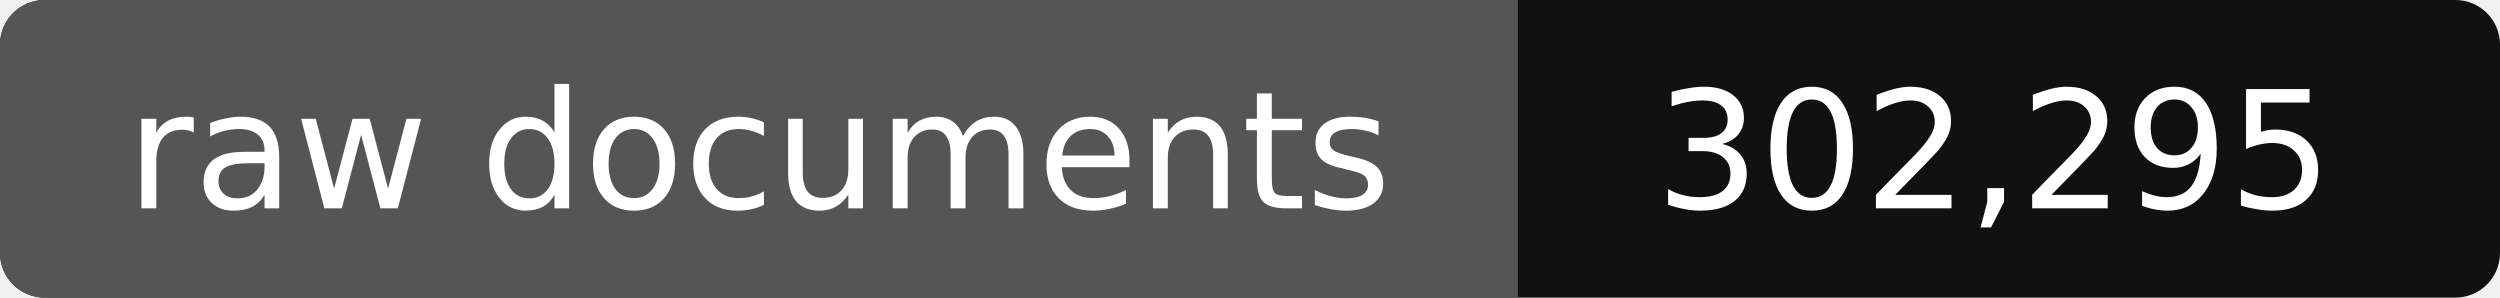
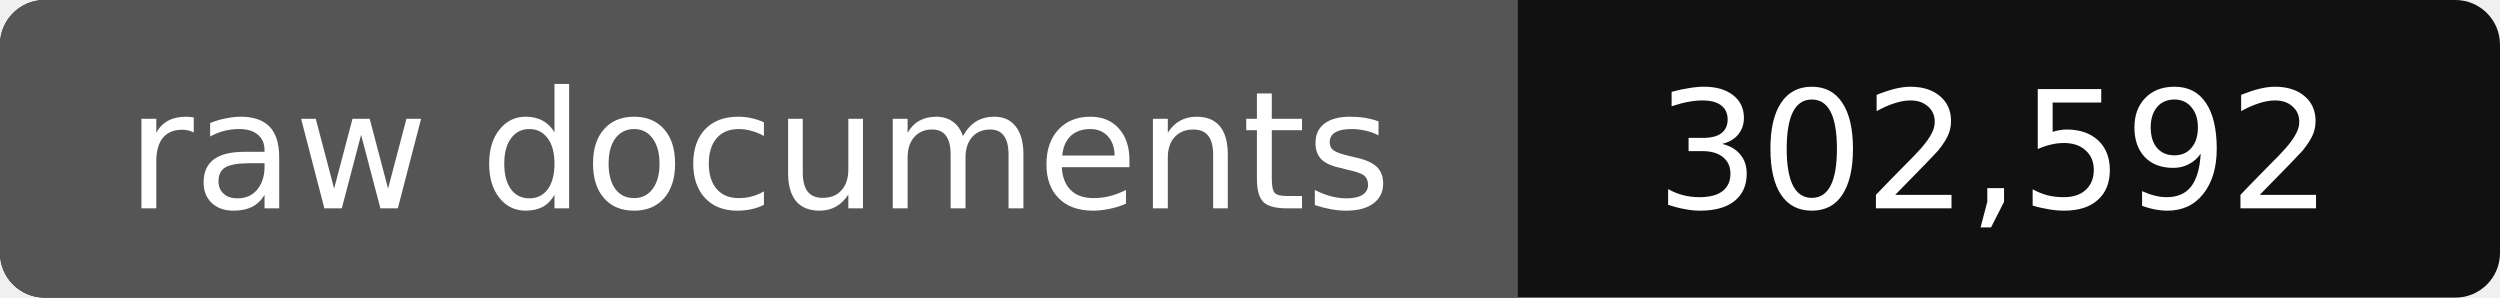
- <svg xmlns="http://www.w3.org/2000/svg" width="168" height="20" role="img" aria-label="raw documents: 302,295">
+ <svg xmlns="http://www.w3.org/2000/svg" width="168" height="20" role="img" aria-label="raw documents: 302,592">
  <rect width="168" height="20" rx="3" fill="#111" />
  <path fill="#555" d="M3 0h99v20H3a3 3 0 0 1-3-3V3a3 3 0 0 1 3-3z" />
  <g fill="#fff" text-anchor="middle" font-family="Verdana,DejaVu Sans,sans-serif" font-size="11">
    <text x="51" y="14">raw documents</text>
-     <text x="134" y="14">302,295</text>
+     <text x="134" y="14">302,592</text>
  </g>
</svg>
